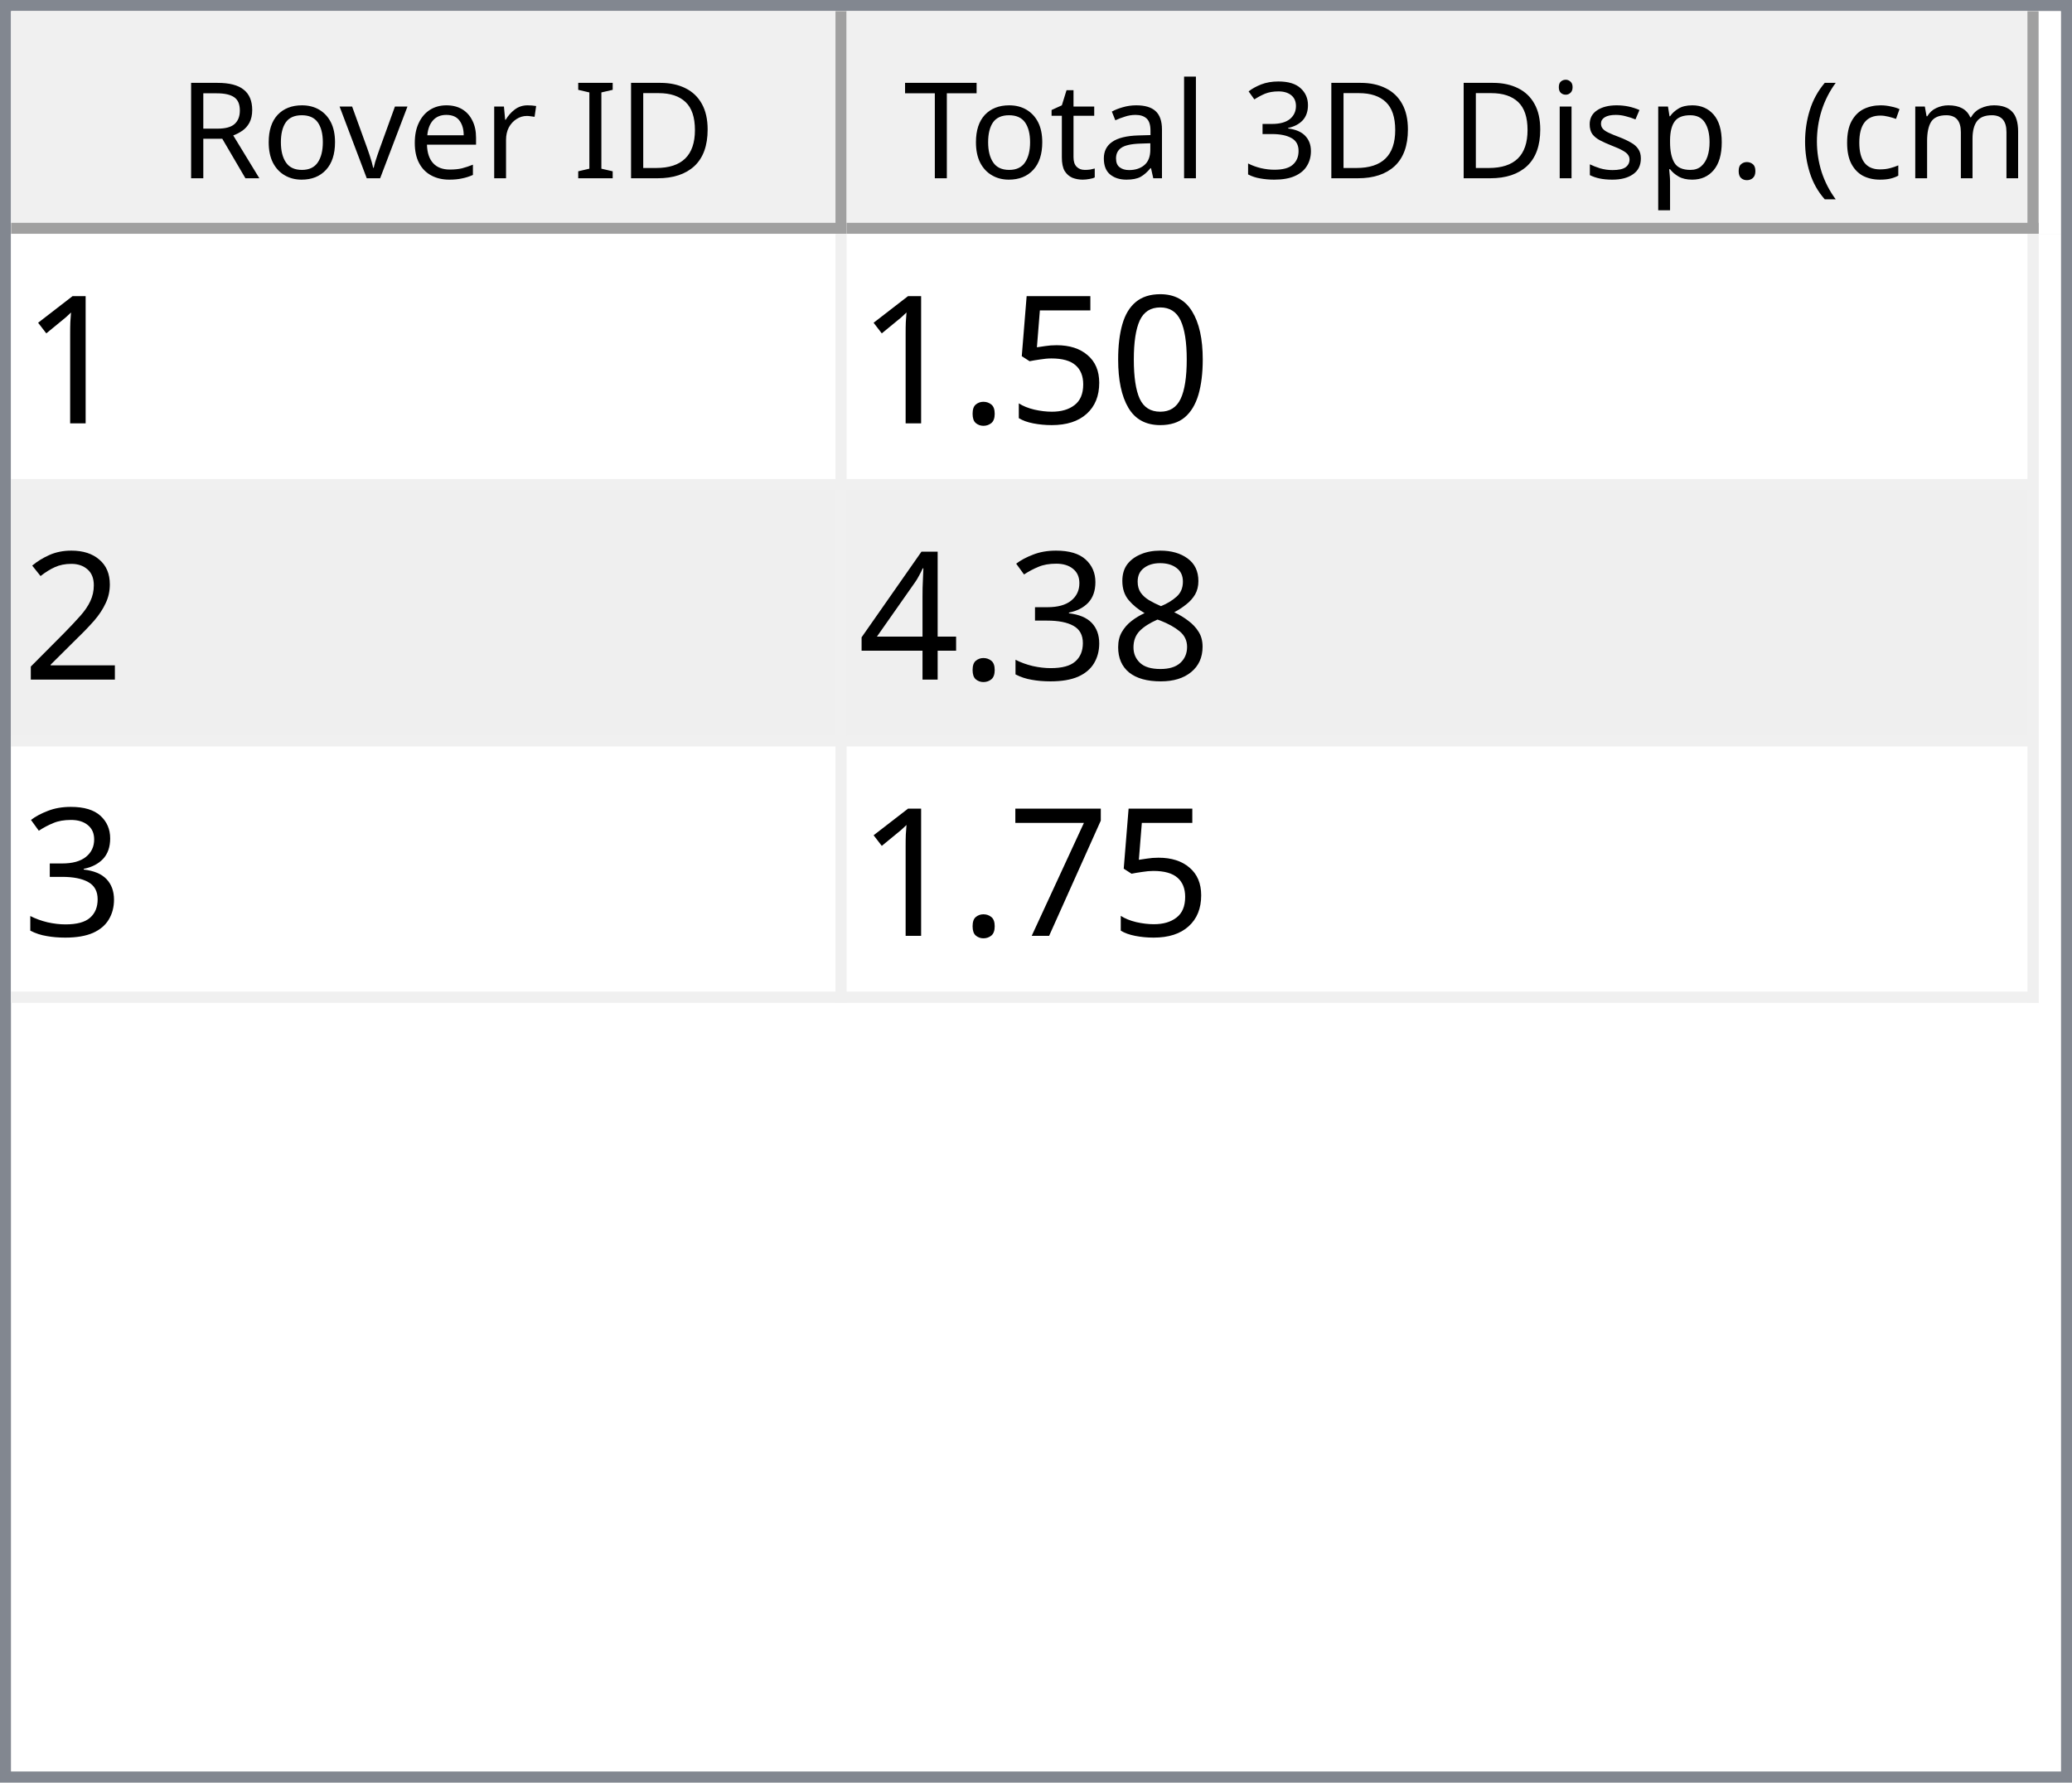
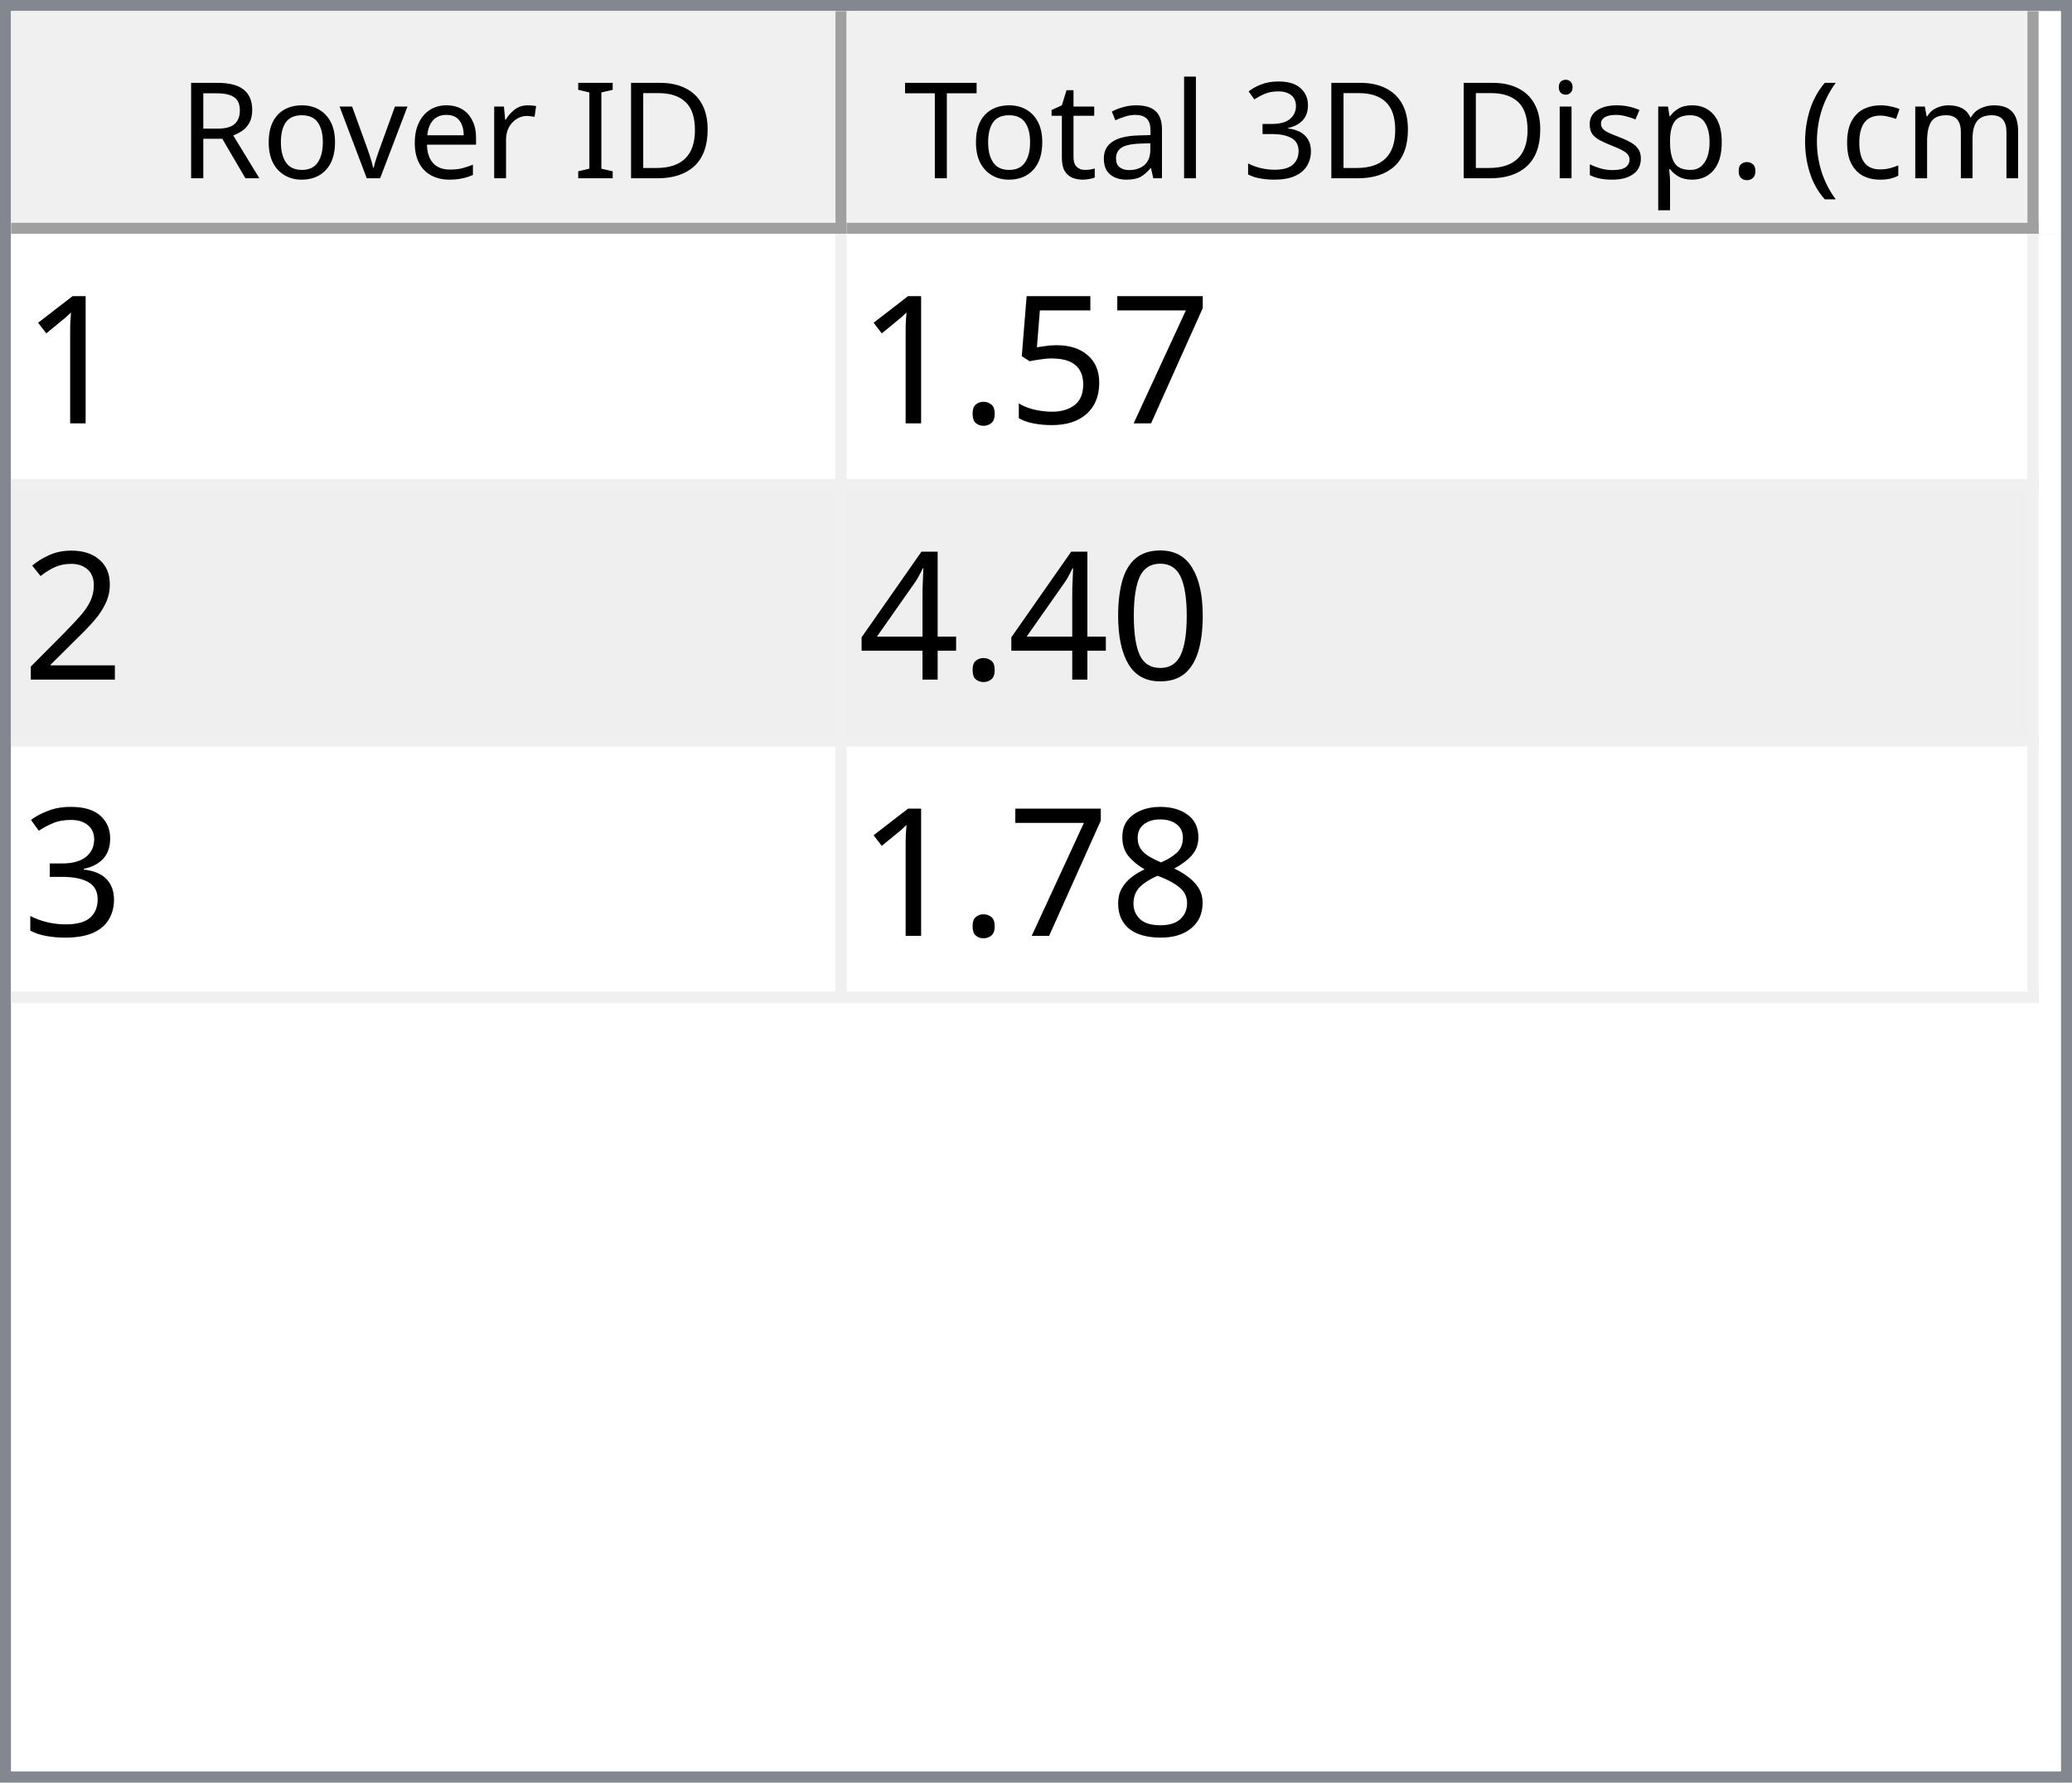
<svg xmlns="http://www.w3.org/2000/svg" style="fill-opacity:1; color-rendering:auto; color-interpolation:auto; text-rendering:auto; stroke:black; stroke-linecap:square; stroke-miterlimit:10; shape-rendering:auto; stroke-opacity:1; fill:black; stroke-dasharray:none; font-weight:normal; stroke-width:1; font-family:'Dialog'; font-style:normal; stroke-linejoin:miter; font-size:12px; stroke-dashoffset:0; image-rendering:auto;" width="186" height="160">
  <defs id="genericDefs" />
  <g>
    <defs id="defs1">
      <clipPath clipPathUnits="userSpaceOnUse" id="clipPath1">
        <path d="M0 0 L186 0 L186 160 L0 160 L0 0 Z" />
      </clipPath>
      <clipPath clipPathUnits="userSpaceOnUse" id="clipPath2">
        <path d="M0 0 L0 160 L186 160 L186 0 Z" />
      </clipPath>
      <clipPath clipPathUnits="userSpaceOnUse" id="clipPath3">
        <path d="M0 0 L0 20 L184 20 L184 0 Z" />
      </clipPath>
      <clipPath clipPathUnits="userSpaceOnUse" id="clipPath4">
        <path d="M0 0 L0 20 L75 20 L75 0 Z" />
      </clipPath>
      <clipPath clipPathUnits="userSpaceOnUse" id="clipPath5">
        <path d="M1 1 L1 19 L74 19 L74 1 Z" />
      </clipPath>
      <clipPath clipPathUnits="userSpaceOnUse" id="clipPath6">
        <path d="M0 0 L0 18 L73 18 L73 0 Z" />
      </clipPath>
      <clipPath clipPathUnits="userSpaceOnUse" id="clipPath7">
        <path d="M-0.5 -0.5 L-0.5 19.5 L74.5 19.5 L74.5 -0.5 Z" />
      </clipPath>
      <clipPath clipPathUnits="userSpaceOnUse" id="clipPath8">
        <path d="M0 0 L0 20 L107 20 L107 0 Z" />
      </clipPath>
      <clipPath clipPathUnits="userSpaceOnUse" id="clipPath9">
        <path d="M1 1 L1 19 L106 19 L106 1 Z" />
      </clipPath>
      <clipPath clipPathUnits="userSpaceOnUse" id="clipPath10">
        <path d="M0 0 L0 18 L105 18 L105 0 Z" />
      </clipPath>
      <clipPath clipPathUnits="userSpaceOnUse" id="clipPath11">
        <path d="M-0.5 -0.5 L-0.5 19.5 L106.5 19.5 L106.5 -0.5 Z" />
      </clipPath>
      <clipPath clipPathUnits="userSpaceOnUse" id="clipPath12">
        <path d="M0 0 L0 138 L184 138 L184 0 Z" />
      </clipPath>
      <clipPath clipPathUnits="userSpaceOnUse" id="clipPath13">
        <path d="M0 0 L0 69 L182 69 L182 0 Z" />
      </clipPath>
      <clipPath clipPathUnits="userSpaceOnUse" id="clipPath14">
        <path d="M-0.5 -0.5 L-0.5 68.5 L181.5 68.5 L181.5 -0.5 Z" />
      </clipPath>
      <clipPath clipPathUnits="userSpaceOnUse" id="clipPath15">
        <path d="M0 0 L0 22 L74 22 L74 0 Z" />
      </clipPath>
      <clipPath clipPathUnits="userSpaceOnUse" id="clipPath16">
        <path d="M0 0 L0 22 L106 22 L106 0 Z" />
      </clipPath>
      <font horiz-adv-x="64.551" id="font1">
        <font-face ascent="107.91" descent="25.098" units-per-em="100" style="font-style:normal; font-family:Segoe UI; font-weight:normal;" />
        <missing-glyph horiz-adv-x="64.551" d="M8.109 0 L8.109 68.266 L56.453 68.266 L56.453 0 L8.109 0 ZM15.328 7.234 L49.219 7.234 L49.219 61.031 L15.328 61.031 L15.328 7.234 Z" />
        <glyph unicode="D" horiz-adv-x="70.117" d="M9.188 0 L9.188 70.016 L28.516 70.016 Q65.531 70.016 65.531 35.891 Q65.531 19.672 55.25 9.836 Q44.969 0 27.734 0 L9.188 0 ZM17.391 62.594 L17.391 7.422 L27.828 7.422 Q41.609 7.422 49.273 14.797 Q56.938 22.172 56.938 35.688 Q56.938 62.594 28.328 62.594 L17.391 62.594 Z" />
        <glyph unicode="I" horiz-adv-x="26.611" d="M17.391 0 L9.188 0 L9.188 70.016 L17.391 70.016 L17.391 0 Z" />
        <glyph unicode=" " horiz-adv-x="27.393" d="" />
        <glyph unicode="r" horiz-adv-x="34.766" d="M34.188 41.891 Q32.078 43.5 28.125 43.5 Q23 43.5 19.555 38.672 Q16.109 33.844 16.109 25.484 L16.109 0 L8.109 0 L8.109 50 L16.109 50 L16.109 39.703 L16.312 39.703 Q18.016 44.969 21.531 47.922 Q25.047 50.875 29.391 50.875 Q32.516 50.875 34.188 50.203 L34.188 41.891 Z" />
        <glyph unicode="e" horiz-adv-x="52.295" d="M48.297 23 L12.984 23 Q13.188 14.656 17.484 10.109 Q21.781 5.562 29.297 5.562 Q37.75 5.562 44.828 11.141 L44.828 3.609 Q38.234 -1.172 27.391 -1.172 Q16.797 -1.172 10.742 5.641 Q4.688 12.453 4.688 24.812 Q4.688 36.469 11.305 43.82 Q17.922 51.172 27.734 51.172 Q37.547 51.172 42.922 44.828 Q48.297 38.484 48.297 27.203 L48.297 23 ZM40.094 29.781 Q40.047 36.719 36.75 40.578 Q33.453 44.438 27.594 44.438 Q21.922 44.438 17.969 40.383 Q14.016 36.328 13.094 29.781 L40.094 29.781 Z" />
        <glyph unicode="v" horiz-adv-x="47.9" d="M47.406 50 L27.484 0 L19.625 0 L0.688 50 L9.469 50 L22.172 13.672 Q23.578 9.672 23.922 6.688 L24.125 6.688 Q24.609 10.453 25.688 13.484 L38.969 50 L47.406 50 Z" />
        <glyph unicode="o" horiz-adv-x="58.594" d="M29 -1.172 Q17.922 -1.172 11.305 5.836 Q4.688 12.844 4.688 24.422 Q4.688 37.016 11.57 44.094 Q18.453 51.172 30.172 51.172 Q41.359 51.172 47.633 44.289 Q53.906 37.406 53.906 25.203 Q53.906 13.234 47.141 6.031 Q40.375 -1.172 29 -1.172 ZM29.594 44.438 Q21.875 44.438 17.383 39.188 Q12.891 33.938 12.891 24.703 Q12.891 15.828 17.43 10.695 Q21.969 5.562 29.594 5.562 Q37.359 5.562 41.531 10.594 Q45.703 15.625 45.703 24.906 Q45.703 34.281 41.531 39.359 Q37.359 44.438 29.594 44.438 Z" />
        <glyph unicode="R" horiz-adv-x="59.814" d="M59.375 0 L49.609 0 L37.891 19.625 Q36.281 22.359 34.766 24.289 Q33.25 26.219 31.664 27.438 Q30.078 28.656 28.25 29.219 Q26.422 29.781 24.125 29.781 L17.391 29.781 L17.391 0 L9.188 0 L9.188 70.016 L30.078 70.016 Q34.672 70.016 38.555 68.867 Q42.438 67.719 45.289 65.375 Q48.141 63.031 49.758 59.547 Q51.375 56.062 51.375 51.375 Q51.375 47.703 50.273 44.656 Q49.172 41.609 47.148 39.211 Q45.125 36.812 42.266 35.133 Q39.406 33.453 35.844 32.516 L35.844 32.328 Q37.594 31.547 38.891 30.547 Q40.188 29.547 41.359 28.18 Q42.531 26.812 43.68 25.078 Q44.828 23.344 46.234 21.047 L59.375 0 ZM17.391 62.594 L17.391 37.203 L28.516 37.203 Q31.594 37.203 34.203 38.133 Q36.812 39.062 38.719 40.797 Q40.625 42.531 41.703 45.047 Q42.781 47.562 42.781 50.688 Q42.781 56.297 39.141 59.445 Q35.5 62.594 28.609 62.594 L17.391 62.594 Z" />
        <glyph unicode=")" horiz-adv-x="30.176" d="M8.297 -15.922 L1.172 -15.922 Q16.406 2.344 16.406 26.812 Q16.406 51.469 1.078 70.016 L8.297 70.016 Q23.531 52.156 23.531 26.703 Q23.531 1.375 8.297 -15.922 Z" />
        <glyph unicode="m" horiz-adv-x="86.133" d="M79.109 0 L71.094 0 L71.094 28.719 Q71.094 37.016 68.531 40.727 Q65.969 44.438 59.906 44.438 Q54.781 44.438 51.195 39.75 Q47.609 35.062 47.609 28.516 L47.609 0 L39.594 0 L39.594 29.688 Q39.594 44.438 28.219 44.438 Q22.953 44.438 19.531 40.016 Q16.109 35.594 16.109 28.516 L16.109 0 L8.109 0 L8.109 50 L16.109 50 L16.109 42.094 L16.312 42.094 Q21.625 51.172 31.844 51.172 Q36.969 51.172 40.773 48.312 Q44.578 45.453 46 40.828 Q51.562 51.172 62.594 51.172 Q79.109 51.172 79.109 30.812 L79.109 0 Z" />
        <glyph unicode="c" horiz-adv-x="46.191" d="M42.188 2.297 Q36.422 -1.172 28.516 -1.172 Q17.828 -1.172 11.258 5.789 Q4.688 12.75 4.688 23.828 Q4.688 36.188 11.766 43.68 Q18.844 51.172 30.672 51.172 Q37.25 51.172 42.281 48.734 L42.281 40.531 Q36.719 44.438 30.375 44.438 Q22.703 44.438 17.797 38.945 Q12.891 33.453 12.891 24.516 Q12.891 15.719 17.508 10.641 Q22.125 5.562 29.891 5.562 Q36.422 5.562 42.188 9.906 L42.188 2.297 Z" />
        <glyph unicode="(" horiz-adv-x="30.176" d="M29.109 -15.922 L21.969 -15.922 Q6.844 1.375 6.844 26.703 Q6.844 52.156 21.969 70.016 L29.203 70.016 Q13.875 51.469 13.875 26.812 Q13.875 2.344 29.109 -15.922 Z" />
        <glyph unicode="." horiz-adv-x="21.68" d="M10.891 -1.078 Q8.641 -1.078 7.055 0.539 Q5.469 2.156 5.469 4.391 Q5.469 6.641 7.055 8.273 Q8.641 9.906 10.891 9.906 Q13.188 9.906 14.797 8.273 Q16.406 6.641 16.406 4.391 Q16.406 2.156 14.797 0.539 Q13.188 -1.078 10.891 -1.078 Z" />
        <glyph unicode="p" horiz-adv-x="58.789" d="M16.312 7.234 L16.109 7.234 L16.109 -23 L8.109 -23 L8.109 50 L16.109 50 L16.109 41.219 L16.312 41.219 Q22.219 51.172 33.594 51.172 Q43.266 51.172 48.688 44.461 Q54.109 37.75 54.109 26.469 Q54.109 13.922 48 6.375 Q41.891 -1.172 31.297 -1.172 Q21.578 -1.172 16.312 7.234 ZM16.109 27.391 L16.109 20.406 Q16.109 14.203 20.141 9.883 Q24.172 5.562 30.375 5.562 Q37.641 5.562 41.773 11.133 Q45.906 16.703 45.906 26.609 Q45.906 34.969 42.047 39.703 Q38.188 44.438 31.594 44.438 Q24.609 44.438 20.359 39.578 Q16.109 34.719 16.109 27.391 Z" />
        <glyph unicode="s" horiz-adv-x="42.432" d="M5.078 1.812 L5.078 10.406 Q11.625 5.562 19.484 5.562 Q30.031 5.562 30.031 12.594 Q30.031 14.594 29.125 15.992 Q28.219 17.391 26.68 18.461 Q25.141 19.531 23.07 20.383 Q21 21.234 18.609 22.172 Q15.281 23.484 12.766 24.828 Q10.25 26.172 8.57 27.859 Q6.891 29.547 6.031 31.695 Q5.172 33.844 5.172 36.719 Q5.172 40.234 6.789 42.945 Q8.406 45.656 11.086 47.484 Q13.766 49.312 17.211 50.242 Q20.656 51.172 24.312 51.172 Q30.812 51.172 35.938 48.922 L35.938 40.828 Q30.422 44.438 23.25 44.438 Q21 44.438 19.195 43.922 Q17.391 43.406 16.094 42.477 Q14.797 41.547 14.086 40.258 Q13.375 38.969 13.375 37.406 Q13.375 35.453 14.086 34.133 Q14.797 32.812 16.164 31.789 Q17.531 30.766 19.484 29.938 Q21.438 29.109 23.922 28.125 Q27.25 26.859 29.883 25.516 Q32.516 24.172 34.375 22.484 Q36.234 20.797 37.234 18.602 Q38.234 16.406 38.234 13.375 Q38.234 9.672 36.602 6.938 Q34.969 4.203 32.234 2.398 Q29.5 0.594 25.93 -0.289 Q22.359 -1.172 18.453 -1.172 Q10.75 -1.172 5.078 1.812 Z" />
        <glyph unicode="i" horiz-adv-x="24.219" d="M12.203 62.703 Q10.062 62.703 8.547 64.164 Q7.031 65.625 7.031 67.875 Q7.031 70.125 8.547 71.609 Q10.062 73.094 12.203 73.094 Q14.406 73.094 15.945 71.609 Q17.484 70.125 17.484 67.875 Q17.484 65.719 15.945 64.211 Q14.406 62.703 12.203 62.703 ZM16.109 0 L8.109 0 L8.109 50 L16.109 50 L16.109 0 Z" />
        <glyph unicode="3" horiz-adv-x="53.906" d="M46.531 19.828 Q46.531 15.094 44.75 11.211 Q42.969 7.328 39.719 4.57 Q36.469 1.812 31.93 0.297 Q27.391 -1.219 21.922 -1.219 Q11.922 -1.219 6 2.594 L6 11.188 Q13.094 5.609 22.219 5.609 Q25.875 5.609 28.828 6.539 Q31.781 7.469 33.906 9.227 Q36.031 10.984 37.18 13.477 Q38.328 15.969 38.328 19.094 Q38.328 32.812 18.797 32.812 L12.984 32.812 L12.984 39.594 L18.5 39.594 Q35.797 39.594 35.797 52.484 Q35.797 64.406 22.609 64.406 Q15.188 64.406 8.688 59.422 L8.688 67.188 Q15.375 71.188 24.609 71.188 Q29 71.188 32.57 69.969 Q36.141 68.75 38.68 66.555 Q41.219 64.359 42.609 61.281 Q44 58.203 44 54.5 Q44 40.672 30.031 36.719 L30.031 36.531 Q33.594 36.141 36.625 34.797 Q39.656 33.453 41.852 31.305 Q44.047 29.156 45.289 26.25 Q46.531 23.344 46.531 19.828 Z" />
        <glyph unicode="l" horiz-adv-x="24.219" d="M16.109 0 L8.109 0 L8.109 74.031 L16.109 74.031 L16.109 0 Z" />
        <glyph unicode="a" horiz-adv-x="50.879" d="M43.891 0 L35.891 0 L35.891 7.812 L35.688 7.812 Q30.469 -1.172 20.312 -1.172 Q12.844 -1.172 8.617 2.781 Q4.391 6.734 4.391 13.281 Q4.391 27.297 20.906 29.594 L35.891 31.688 Q35.891 44.438 25.594 44.438 Q16.547 44.438 9.281 38.281 L9.281 46.484 Q16.656 51.172 26.266 51.172 Q43.891 51.172 43.891 32.516 L43.891 0 ZM35.891 25.297 L23.828 23.641 Q18.266 22.859 15.43 20.875 Q12.594 18.891 12.594 13.875 Q12.594 10.203 15.211 7.883 Q17.828 5.562 22.172 5.562 Q28.125 5.562 32.008 9.742 Q35.891 13.922 35.891 20.312 L35.891 25.297 Z" />
        <glyph unicode="t" horiz-adv-x="33.887" d="M31.297 0.484 Q28.469 -1.078 23.828 -1.078 Q10.688 -1.078 10.688 13.578 L10.688 43.172 L2.094 43.172 L2.094 50 L10.688 50 L10.688 62.203 L18.703 64.797 L18.703 50 L31.297 50 L31.297 43.172 L18.703 43.172 L18.703 14.984 Q18.703 9.969 20.414 7.82 Q22.125 5.672 26.078 5.672 Q29.109 5.672 31.297 7.328 L31.297 0.484 Z" />
        <glyph unicode="T" horiz-adv-x="52.393" d="M50.594 62.594 L30.375 62.594 L30.375 0 L22.172 0 L22.172 62.594 L2 62.594 L2 70.016 L50.594 70.016 L50.594 62.594 Z" />
      </font>
      <font horiz-adv-x="75.0" id="font2">
        <font-face ascent="100.537" descent="21.973" units-per-em="100" style="font-style:normal; font-family:sans-serif; font-weight:normal;" />
        <missing-glyph horiz-adv-x="75.0" d="M12.5 0 L12.5 62.5 L62.5 62.5 L62.5 0 L12.5 0 ZM14.062 1.562 L60.938 1.562 L60.938 60.938 L14.062 60.938 L14.062 1.562 Z" />
        <glyph unicode="1" horiz-adv-x="55.615" d="M37.25 0 L28.469 0 L28.469 56 Q25.297 52.984 20.141 49.953 Q14.984 46.922 10.891 45.406 L10.891 53.906 Q18.266 57.375 23.781 62.305 Q29.297 67.234 31.594 71.875 L37.25 71.875 L37.25 0 Z" />
-         <glyph unicode="0" horiz-adv-x="55.615" d="M4.156 35.297 Q4.156 48 6.766 55.742 Q9.375 63.484 14.523 67.68 Q19.672 71.875 27.484 71.875 Q33.25 71.875 37.594 69.555 Q41.938 67.234 44.773 62.867 Q47.609 58.5 49.219 52.227 Q50.828 45.953 50.828 35.297 Q50.828 22.703 48.242 14.969 Q45.656 7.234 40.508 3.008 Q35.359 -1.219 27.484 -1.219 Q17.141 -1.219 11.234 6.203 Q4.156 15.141 4.156 35.297 ZM13.188 35.297 Q13.188 17.672 17.312 11.836 Q21.438 6 27.484 6 Q33.547 6 37.672 11.859 Q41.797 17.719 41.797 35.297 Q41.797 52.984 37.672 58.789 Q33.547 64.594 27.391 64.594 Q21.344 64.594 17.719 59.469 Q13.188 52.938 13.188 35.297 Z" />
+         <glyph unicode="7" horiz-adv-x="55.615" d="M4.734 62.203 L4.734 70.656 L51.078 70.656 L51.078 63.812 Q44.234 56.547 37.523 44.484 Q30.812 32.422 27.156 19.672 Q24.516 10.688 23.781 0 L14.75 0 Q14.891 8.453 18.062 20.414 Q21.234 32.375 27.172 43.484 Q33.109 54.594 39.797 62.203 L4.734 62.203 Z" />
        <glyph unicode="5" horiz-adv-x="55.615" d="M4.156 18.75 L13.375 19.531 Q14.406 12.797 18.141 9.398 Q21.875 6 27.156 6 Q33.5 6 37.891 10.789 Q42.281 15.578 42.281 23.484 Q42.281 31 38.062 35.352 Q33.844 39.703 27 39.703 Q22.75 39.703 19.336 37.773 Q15.922 35.844 13.969 32.766 L5.719 33.844 L12.641 70.609 L48.25 70.609 L48.25 62.203 L19.672 62.203 L15.828 42.969 Q22.266 47.469 29.344 47.469 Q38.719 47.469 45.164 40.969 Q51.609 34.469 51.609 24.266 Q51.609 14.547 45.953 7.469 Q39.062 -1.219 27.156 -1.219 Q17.391 -1.219 11.211 4.25 Q5.031 9.719 4.156 18.75 Z" />
        <glyph unicode="." horiz-adv-x="27.783" d="M9.078 0 L9.078 10.016 L19.094 10.016 L19.094 0 L9.078 0 Z" />
        <glyph unicode="2" horiz-adv-x="55.615" d="M50.344 8.453 L50.344 0 L3.031 0 Q2.938 3.172 4.047 6.109 Q5.859 10.938 9.836 15.625 Q13.812 20.312 21.344 26.469 Q33.016 36.031 37.117 41.625 Q41.219 47.219 41.219 52.203 Q41.219 57.422 37.477 61.008 Q33.734 64.594 27.734 64.594 Q21.391 64.594 17.578 60.789 Q13.766 56.984 13.719 50.25 L4.688 51.172 Q5.609 61.281 11.664 66.578 Q17.719 71.875 27.938 71.875 Q38.234 71.875 44.242 66.164 Q50.25 60.453 50.25 52 Q50.25 47.703 48.492 43.555 Q46.734 39.406 42.656 34.812 Q38.578 30.219 29.109 22.219 Q21.188 15.578 18.945 13.211 Q16.703 10.844 15.234 8.453 L50.344 8.453 Z" />
+         <glyph unicode="0" horiz-adv-x="55.615" d="M4.156 35.297 Q4.156 48 6.766 55.742 Q9.375 63.484 14.523 67.68 Q19.672 71.875 27.484 71.875 Q33.25 71.875 37.594 69.555 Q41.938 67.234 44.773 62.867 Q47.609 58.5 49.219 52.227 Q50.828 45.953 50.828 35.297 Q50.828 22.703 48.242 14.969 Q45.656 7.234 40.508 3.008 Q35.359 -1.219 27.484 -1.219 Q17.141 -1.219 11.234 6.203 Q4.156 15.141 4.156 35.297 ZM13.188 35.297 Q13.188 17.672 17.312 11.836 Q21.438 6 27.484 6 Q33.547 6 37.672 11.859 Q41.797 17.719 41.797 35.297 Q41.797 52.984 37.672 58.789 Q33.547 64.594 27.391 64.594 Q21.344 64.594 17.719 59.469 Q13.188 52.938 13.188 35.297 Z" />
+         <glyph unicode="4" horiz-adv-x="55.615" d="M32.328 0 L32.328 17.141 L1.266 17.141 L1.266 25.203 L33.938 71.578 L41.109 71.578 L41.109 25.203 L50.781 25.203 L50.781 17.141 L41.109 17.141 L41.109 0 L32.328 0 ZM32.328 25.203 L32.328 57.469 L9.906 25.203 L32.328 25.203 Z" />
+         <glyph unicode="3" horiz-adv-x="55.615" d="M4.203 18.891 L12.984 20.062 Q14.5 12.594 18.141 9.297 Q21.781 6 27 6 Q33.203 6 37.477 10.297 Q41.75 14.594 41.75 20.953 Q41.75 27 37.797 30.93 Q33.844 34.859 27.734 34.859 Q25.25 34.859 21.531 33.891 L22.516 41.609 Q23.391 41.5 23.922 41.5 Q29.547 41.5 34.039 44.43 Q38.531 47.359 38.531 53.469 Q38.531 58.297 35.258 61.477 Q31.984 64.656 26.812 64.656 Q21.688 64.656 18.266 61.43 Q14.844 58.203 13.875 51.766 L5.078 53.328 Q6.688 62.156 12.398 67.016 Q18.109 71.875 26.609 71.875 Q32.469 71.875 37.398 69.359 Q42.328 66.844 44.945 62.5 Q47.562 58.156 47.562 53.266 Q47.562 48.641 45.07 44.828 Q42.578 41.016 37.703 38.766 Q44.047 37.312 47.562 32.695 Q51.078 28.078 51.078 21.141 Q51.078 11.766 44.242 5.25 Q37.406 -1.266 26.953 -1.266 Q17.531 -1.266 11.305 4.352 Q5.078 9.969 4.203 18.891 Z" />
        <glyph unicode="8" horiz-adv-x="55.615" d="M17.672 38.812 Q12.203 40.828 9.57 44.539 Q6.938 48.25 6.938 53.422 Q6.938 61.234 12.555 66.555 Q18.172 71.875 27.484 71.875 Q36.859 71.875 42.578 66.43 Q48.297 60.984 48.297 53.172 Q48.297 48.188 45.68 44.508 Q43.062 40.828 37.75 38.812 Q44.344 36.672 47.781 31.883 Q51.219 27.094 51.219 20.453 Q51.219 11.281 44.727 5.031 Q38.234 -1.219 27.641 -1.219 Q17.047 -1.219 10.547 5.055 Q4.047 11.328 4.047 20.703 Q4.047 27.688 7.594 32.398 Q11.141 37.109 17.672 38.812 ZM15.922 53.719 Q15.922 48.641 19.195 45.414 Q22.469 42.188 27.688 42.188 Q32.766 42.188 36.016 45.383 Q39.266 48.578 39.266 53.219 Q39.266 58.062 35.914 61.359 Q32.562 64.656 27.594 64.656 Q22.562 64.656 19.242 61.43 Q15.922 58.203 15.922 53.719 ZM13.094 20.656 Q13.094 16.891 14.875 13.375 Q16.656 9.859 20.172 7.93 Q23.688 6 27.734 6 Q34.031 6 38.133 10.055 Q42.234 14.109 42.234 20.359 Q42.234 26.703 38.016 30.859 Q33.797 35.016 27.438 35.016 Q21.234 35.016 17.164 30.914 Q13.094 26.812 13.094 20.656 Z" />
-         <glyph unicode="3" horiz-adv-x="55.615" d="M4.203 18.891 L12.984 20.062 Q14.5 12.594 18.141 9.297 Q21.781 6 27 6 Q33.203 6 37.477 10.297 Q41.75 14.594 41.75 20.953 Q41.75 27 37.797 30.93 Q33.844 34.859 27.734 34.859 Q25.25 34.859 21.531 33.891 L22.516 41.609 Q23.391 41.5 23.922 41.5 Q29.547 41.5 34.039 44.43 Q38.531 47.359 38.531 53.469 Q38.531 58.297 35.258 61.477 Q31.984 64.656 26.812 64.656 Q21.688 64.656 18.266 61.43 Q14.844 58.203 13.875 51.766 L5.078 53.328 Q6.688 62.156 12.398 67.016 Q18.109 71.875 26.609 71.875 Q32.469 71.875 37.398 69.359 Q42.328 66.844 44.945 62.5 Q47.562 58.156 47.562 53.266 Q47.562 48.641 45.07 44.828 Q42.578 41.016 37.703 38.766 Q44.047 37.312 47.562 32.695 Q51.078 28.078 51.078 21.141 Q51.078 11.766 44.242 5.25 Q37.406 -1.266 26.953 -1.266 Q17.531 -1.266 11.305 4.352 Q5.078 9.969 4.203 18.891 Z" />
-         <glyph unicode="4" horiz-adv-x="55.615" d="M32.328 0 L32.328 17.141 L1.266 17.141 L1.266 25.203 L33.938 71.578 L41.109 71.578 L41.109 25.203 L50.781 25.203 L50.781 17.141 L41.109 17.141 L41.109 0 L32.328 0 ZM32.328 25.203 L32.328 57.469 L9.906 25.203 L32.328 25.203 Z" />
-         <glyph unicode="7" horiz-adv-x="55.615" d="M4.734 62.203 L4.734 70.656 L51.078 70.656 L51.078 63.812 Q44.234 56.547 37.523 44.484 Q30.812 32.422 27.156 19.672 Q24.516 10.688 23.781 0 L14.75 0 Q14.891 8.453 18.062 20.414 Q21.234 32.375 27.172 43.484 Q33.109 54.594 39.797 62.203 L4.734 62.203 Z" />
      </font>
    </defs>
    <g style="fill:white; stroke:white;">
      <rect x="0" y="0" width="186" style="clip-path:url(#clipPath1); stroke:none;" height="160" />
    </g>
    <g style="fill:white; text-rendering:optimizeSpeed; color-rendering:optimizeSpeed; image-rendering:optimizeSpeed; shape-rendering:crispEdges; stroke:white; color-interpolation:sRGB;">
      <rect x="0" width="186" height="160" y="0" style="stroke:none;" />
      <path style="stroke:none;" d="M0 160 L186 160 L186 0 L0 0 Z" />
    </g>
    <g style="fill:rgb(240,240,240); font-family:'Segoe UI'; stroke:rgb(240,240,240);">
      <rect x="0" y="0" width="186" style="clip-path:url(#clipPath2); stroke:none;" height="160" />
    </g>
    <g style="fill:rgb(130,135,144); font-family:'Segoe UI'; stroke:rgb(130,135,144);">
      <path d="M0 0 L186 0 L186 160 L0 160 L0 0 ZM1 1 L185 1 L185 159 L1 159 L1 1 Z" style="fill-rule:evenodd; clip-path:url(#clipPath2); stroke:none;" />
    </g>
    <g style="fill:white; font-family:'Segoe UI'; stroke:white;" transform="translate(1,1)">
      <rect x="0" y="0" width="184" style="clip-path:url(#clipPath3); stroke:none;" height="20" />
    </g>
    <g style="fill:rgb(240,240,240); font-family:'Segoe UI'; stroke:rgb(240,240,240);" transform="translate(1,1)">
      <rect x="0" y="0" width="75" style="clip-path:url(#clipPath4); stroke:none;" height="20" />
    </g>
    <g style="font-family:'Segoe UI';" transform="translate(2,2)">
      <text x="14" xml:space="preserve" y="14" style="clip-path:url(#clipPath6); stroke:none;">Rover ID</text>
    </g>
    <g style="fill:rgb(160,160,160); font-family:'Segoe UI'; stroke:rgb(160,160,160); stroke-linejoin:bevel;" transform="translate(1.5,1.5)">
      <line x1="74" x2="74" y1="0" style="fill:none; clip-path:url(#clipPath7);" y2="19" />
    </g>
    <g style="fill:rgb(160,160,160); font-family:'Segoe UI'; stroke:rgb(160,160,160); stroke-linejoin:bevel;" transform="matrix(1,0,0,1,1,1) translate(0.5,0.5)">
      <line x1="0" x2="74" y1="19" style="fill:none; clip-path:url(#clipPath7);" y2="19" />
    </g>
    <g style="fill:rgb(240,240,240); font-family:'Segoe UI'; stroke:rgb(240,240,240);" transform="translate(76,1)">
      <rect x="0" y="0" width="107" style="clip-path:url(#clipPath8); stroke:none;" height="20" />
    </g>
    <g style="font-family:'Segoe UI';" transform="translate(77,2)">
      <text x="1" xml:space="preserve" y="14" style="clip-path:url(#clipPath10); stroke:none;"> Total 3D Disp. (cm)</text>
    </g>
    <g style="fill:rgb(160,160,160); font-family:'Segoe UI'; stroke:rgb(160,160,160); stroke-linejoin:bevel;" transform="translate(76.5,1.5)">
      <line x1="106" x2="106" y1="0" style="fill:none; clip-path:url(#clipPath11);" y2="19" />
    </g>
    <g style="fill:rgb(160,160,160); font-family:'Segoe UI'; stroke:rgb(160,160,160); stroke-linejoin:bevel;" transform="matrix(1,0,0,1,76,1) translate(0.5,0.5)">
      <line x1="0" x2="106" y1="19" style="fill:none; clip-path:url(#clipPath11);" y2="19" />
    </g>
    <g style="fill:white; font-family:'Segoe UI'; stroke:white;" transform="translate(1,21)">
      <rect x="0" y="0" width="184" style="clip-path:url(#clipPath12); stroke:none;" height="138" />
    </g>
    <g style="fill:rgb(240,240,240); font-size:16px; font-family:sans-serif; stroke:rgb(240,240,240);" transform="translate(1,21)">
      <rect x="0" y="0" width="182" style="clip-path:url(#clipPath13); stroke:none;" height="69" />
      <line transform="translate(0.5,0.5)" x1="0" x2="181" y1="22" style="clip-path:url(#clipPath14); fill:none; stroke-linejoin:bevel;" y2="22" />
    </g>
    <g transform="matrix(1,0,0,1,1,21) translate(0.5,0.5)" style="fill:rgb(240,240,240); font-size:16px; font-family:sans-serif; stroke:rgb(240,240,240); stroke-linejoin:bevel;">
      <line x1="0" x2="181" y1="45" style="fill:none; clip-path:url(#clipPath14);" y2="45" />
    </g>
    <g transform="matrix(1,0,0,1,1,21) translate(0.5,0.5)" style="fill:rgb(240,240,240); font-size:16px; font-family:sans-serif; stroke:rgb(240,240,240); stroke-linejoin:bevel;">
      <line x1="0" x2="181" y1="68" style="fill:none; clip-path:url(#clipPath14);" y2="68" />
    </g>
    <g transform="matrix(1,0,0,1,1,21) translate(0.5,0.5)" style="fill:rgb(240,240,240); font-size:16px; font-family:sans-serif; stroke:rgb(240,240,240); stroke-linejoin:bevel;">
      <line x1="74" x2="74" y1="0" style="fill:none; clip-path:url(#clipPath14);" y2="68" />
    </g>
    <g transform="matrix(1,0,0,1,1,21) translate(0.5,0.5)" style="fill:rgb(240,240,240); font-size:16px; font-family:sans-serif; stroke:rgb(240,240,240); stroke-linejoin:bevel;">
      <line x1="181" x2="181" y1="0" style="fill:none; clip-path:url(#clipPath14);" y2="68" />
    </g>
    <g style="fill:white; font-size:16px; font-family:sans-serif; stroke:white;" transform="matrix(1,0,0,1,1,21)">
      <rect x="0" y="0" width="74" style="clip-path:url(#clipPath15); stroke:none;" height="22" />
      <text x="1" y="17" style="fill:black; clip-path:url(#clipPath15); stroke:none;" xml:space="preserve">1</text>
    </g>
    <g style="fill:white; font-size:16px; font-family:sans-serif; stroke:white;" transform="matrix(1,0,0,1,1,21) translate(75,0)">
      <rect x="0" y="0" width="106" style="clip-path:url(#clipPath16); stroke:none;" height="22" />
-       <text x="1" y="17" style="fill:black; clip-path:url(#clipPath16); stroke:none;" xml:space="preserve">1.50</text>
+       <text x="1" y="17" style="fill:black; clip-path:url(#clipPath16); stroke:none;" xml:space="preserve">1.57</text>
    </g>
    <g style="fill:rgb(239,239,239); font-size:16px; font-family:sans-serif; stroke:rgb(239,239,239);" transform="matrix(1,0,0,1,1,21) translate(0,23)">
      <rect x="0" y="0" width="74" style="clip-path:url(#clipPath15); stroke:none;" height="22" />
      <text x="1" y="17" style="fill:black; clip-path:url(#clipPath15); stroke:none;" xml:space="preserve">2</text>
    </g>
    <g style="fill:rgb(239,239,239); font-size:16px; font-family:sans-serif; stroke:rgb(239,239,239);" transform="matrix(1,0,0,1,1,21) translate(75,23)">
      <rect x="0" y="0" width="106" style="clip-path:url(#clipPath16); stroke:none;" height="22" />
-       <text x="1" y="17" style="fill:black; clip-path:url(#clipPath16); stroke:none;" xml:space="preserve">4.38</text>
+       <text x="1" y="17" style="fill:black; clip-path:url(#clipPath16); stroke:none;" xml:space="preserve">4.40</text>
    </g>
    <g style="fill:white; font-size:16px; font-family:sans-serif; stroke:white;" transform="matrix(1,0,0,1,1,21) translate(0,46)">
      <rect x="0" y="0" width="74" style="clip-path:url(#clipPath15); stroke:none;" height="22" />
      <text x="1" y="17" style="fill:black; clip-path:url(#clipPath15); stroke:none;" xml:space="preserve">3</text>
    </g>
    <g style="fill:white; font-size:16px; font-family:sans-serif; stroke:white;" transform="matrix(1,0,0,1,1,21) translate(75,46)">
      <rect x="0" y="0" width="106" style="clip-path:url(#clipPath16); stroke:none;" height="22" />
-       <text x="1" y="17" style="fill:black; clip-path:url(#clipPath16); stroke:none;" xml:space="preserve">1.75</text>
+       <text x="1" y="17" style="fill:black; clip-path:url(#clipPath16); stroke:none;" xml:space="preserve">1.78</text>
    </g>
  </g>
</svg>
